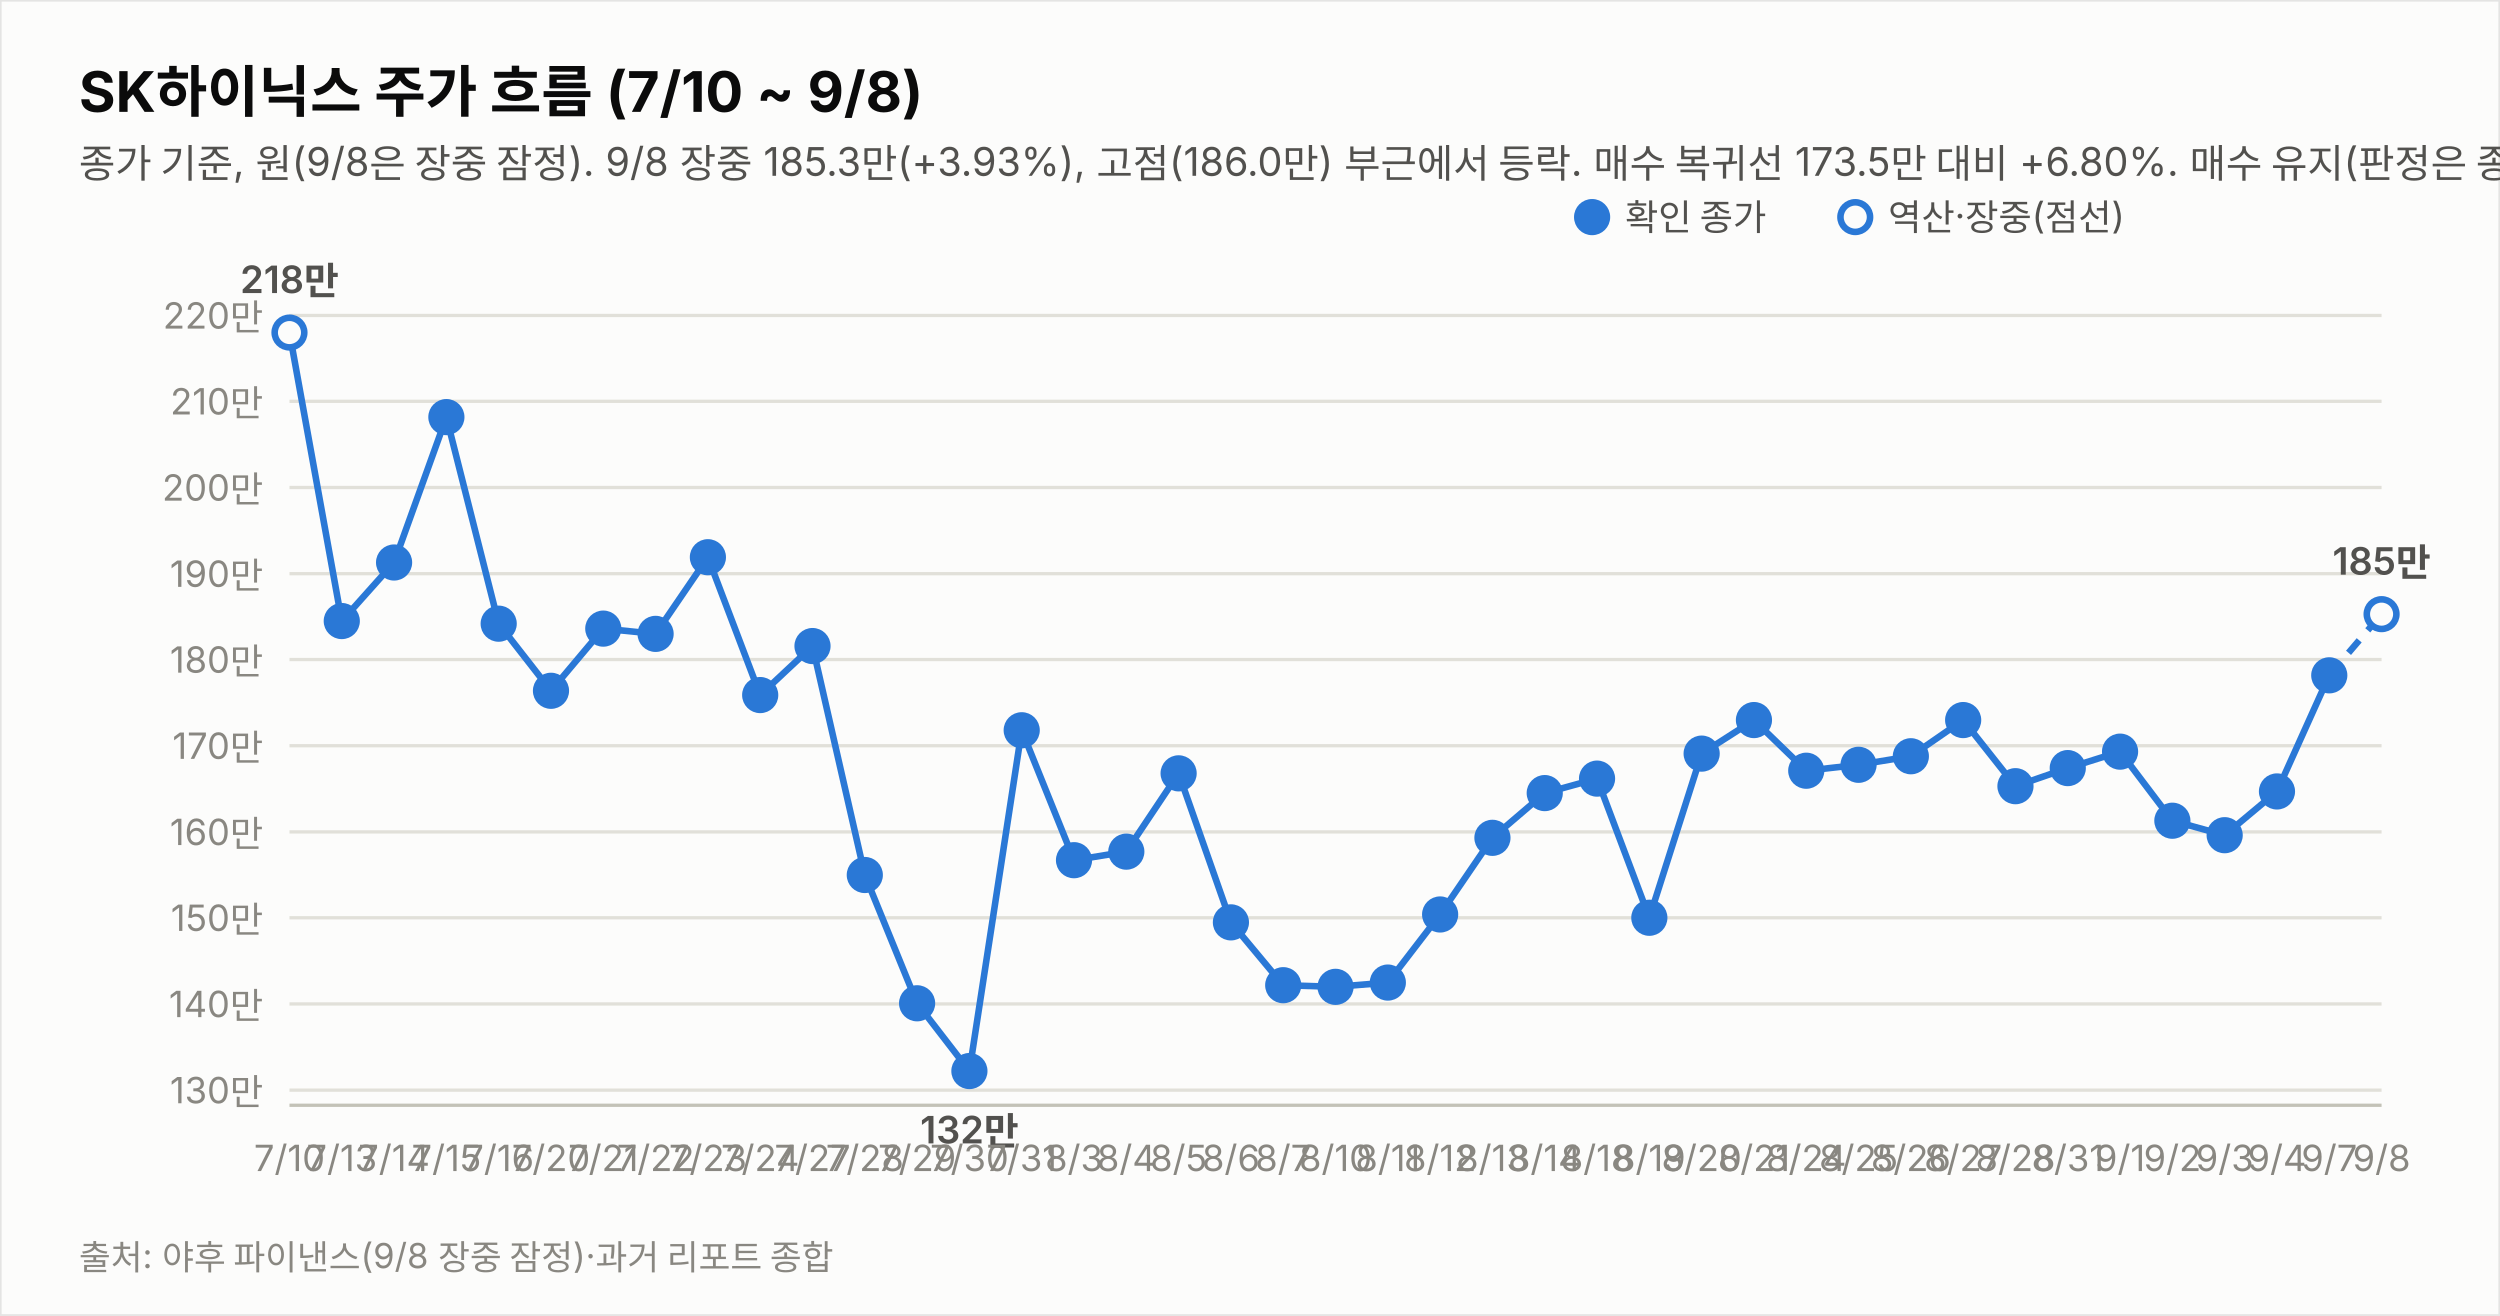
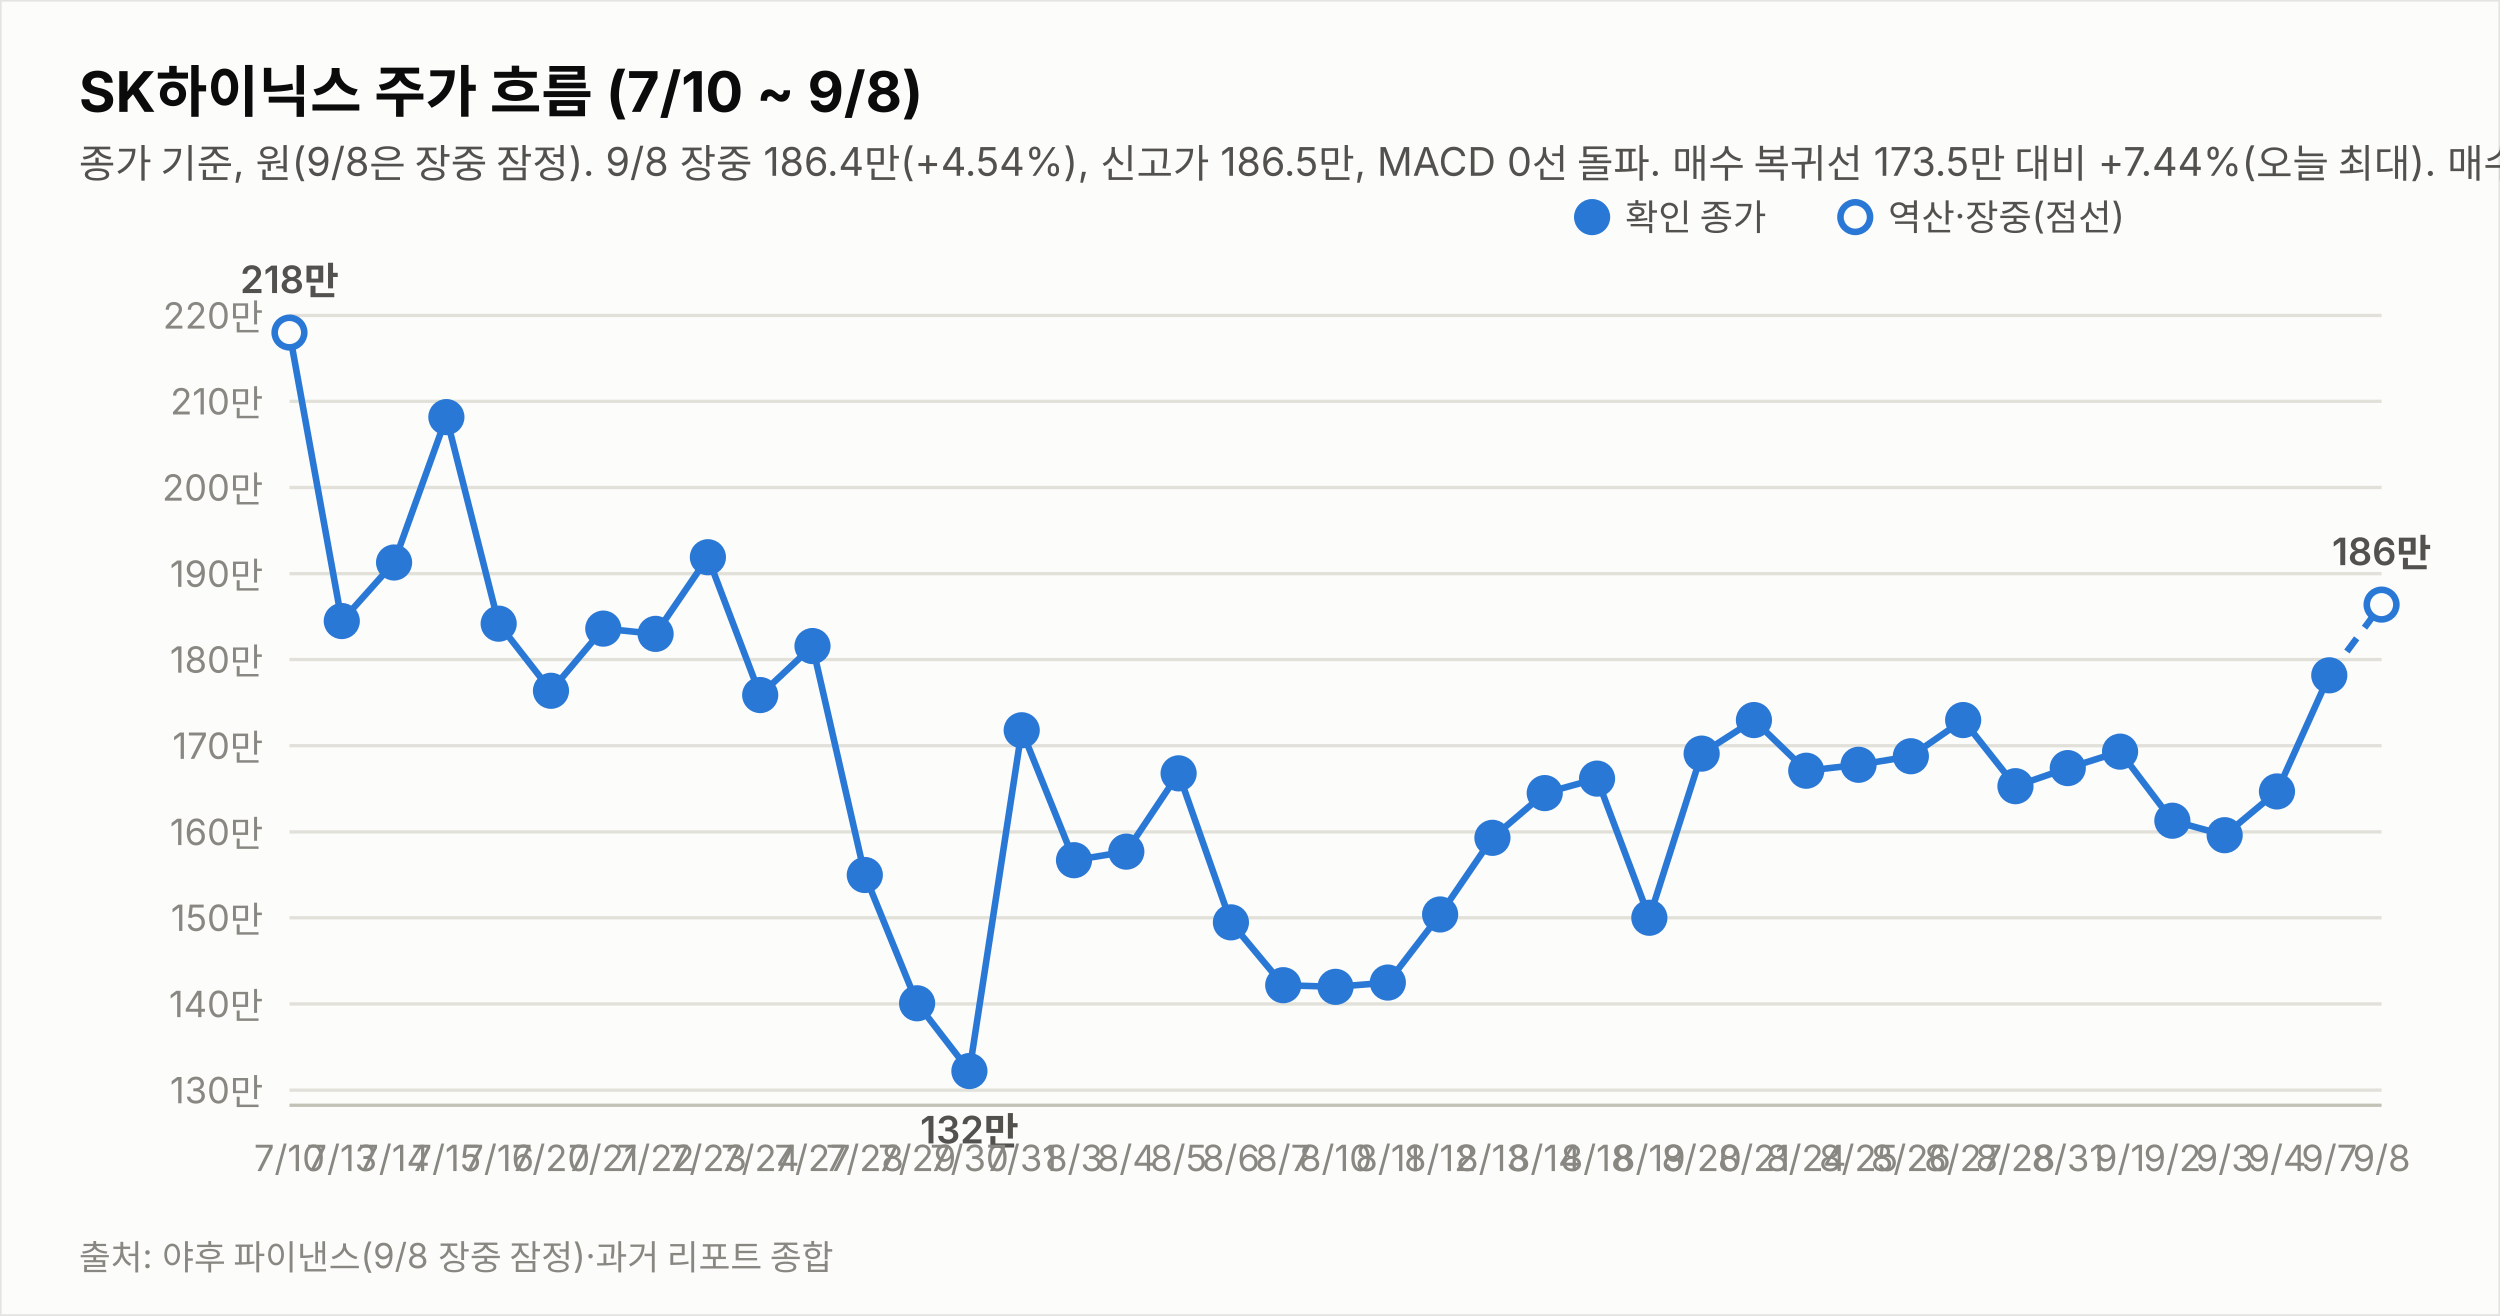
<svg xmlns="http://www.w3.org/2000/svg" width="760" height="400" viewBox="0 0 760 400" font-family="system-ui,-apple-system,&quot;Segoe UI&quot;,&quot;Malgun Gothic&quot;,&quot;Apple SD Gothic Neo&quot;,sans-serif">
  <rect width="760" height="400" fill="#fcfcfb" stroke="rgba(11,11,11,0.10)" />
  <text x="24" y="34" font-size="17" font-weight="700" fill="#0b0b0b">SK하이닉스 주가 흐름 (7/10 ~ 9/8)</text>
-   <text x="24" y="54" font-size="12" fill="#52514e">종가 기준, 원(9/8은 장중 잠정). 9/8 장중 185.3만(+3.93%), 고점(186.0만) 부근에서 등락. 매수 복귀선 173.5만 대비 +6.80%. 매수 유지(판정은 종가 기준).</text>
+   <text x="24" y="54" font-size="12" fill="#52514e">종가 기준, 원(9/8은 장중 잠정). 9/8 장중 186.4만(+4.54%), 신고가 186.5만, MACD 0선 돌파. 매수 복귀선 173.5만 대비 +7.44%(오늘 최대). 매수 유지(판정은 종가 기준).</text>
  <line x1="88" y1="331.4" x2="724" y2="331.4" stroke="#e1e0d9" stroke-width="1" />
  <text x="80" y="335.4" font-size="11" fill="#898781" text-anchor="end" style="font-variant-numeric:tabular-nums">130만</text>
  <line x1="88" y1="305.2" x2="724" y2="305.2" stroke="#e1e0d9" stroke-width="1" />
  <text x="80" y="309.2" font-size="11" fill="#898781" text-anchor="end" style="font-variant-numeric:tabular-nums">140만</text>
  <line x1="88" y1="279.0" x2="724" y2="279.0" stroke="#e1e0d9" stroke-width="1" />
  <text x="80" y="283.0" font-size="11" fill="#898781" text-anchor="end" style="font-variant-numeric:tabular-nums">150만</text>
  <line x1="88" y1="252.9" x2="724" y2="252.9" stroke="#e1e0d9" stroke-width="1" />
  <text x="80" y="256.9" font-size="11" fill="#898781" text-anchor="end" style="font-variant-numeric:tabular-nums">160만</text>
  <line x1="88" y1="226.7" x2="724" y2="226.7" stroke="#e1e0d9" stroke-width="1" />
  <text x="80" y="230.7" font-size="11" fill="#898781" text-anchor="end" style="font-variant-numeric:tabular-nums">170만</text>
  <line x1="88" y1="200.5" x2="724" y2="200.5" stroke="#e1e0d9" stroke-width="1" />
  <text x="80" y="204.5" font-size="11" fill="#898781" text-anchor="end" style="font-variant-numeric:tabular-nums">180만</text>
  <line x1="88" y1="174.4" x2="724" y2="174.4" stroke="#e1e0d9" stroke-width="1" />
  <text x="80" y="178.4" font-size="11" fill="#898781" text-anchor="end" style="font-variant-numeric:tabular-nums">190만</text>
  <line x1="88" y1="148.2" x2="724" y2="148.2" stroke="#e1e0d9" stroke-width="1" />
  <text x="80" y="152.2" font-size="11" fill="#898781" text-anchor="end" style="font-variant-numeric:tabular-nums">200만</text>
  <line x1="88" y1="122.0" x2="724" y2="122.0" stroke="#e1e0d9" stroke-width="1" />
  <text x="80" y="126.0" font-size="11" fill="#898781" text-anchor="end" style="font-variant-numeric:tabular-nums">210만</text>
  <line x1="88" y1="95.9" x2="724" y2="95.9" stroke="#e1e0d9" stroke-width="1" />
  <text x="80" y="99.9" font-size="11" fill="#898781" text-anchor="end" style="font-variant-numeric:tabular-nums">220만</text>
  <line x1="88" y1="336" x2="724" y2="336" stroke="#c3c2b7" stroke-width="1" />
  <path d="M88.0,101.1 L103.9,188.8 L119.8,171.0 L135.7,126.8 L151.6,189.6 L167.5,210.0 L183.4,191.1 L199.3,192.7 L215.2,169.4 L231.1,211.3 L247.0,196.4 L262.9,266.0 L278.8,305.0 L294.7,325.6 L310.6,222.0 L326.5,261.5 L342.4,258.9 L358.3,235.1 L374.2,280.4 L390.1,299.5 L406.0,300.0 L421.9,298.7 L437.8,278.0 L453.7,254.7 L469.6,241.1 L485.5,236.7 L501.4,279.0 L517.3,229.1 L533.2,218.9 L549.1,234.3 L565.0,232.5 L580.9,229.9 L596.8,218.9 L612.7,239.0 L628.6,233.5 L644.5,228.5 L660.4,249.5 L676.3,253.9 L692.2,240.6 L708.1,205.3" fill="none" stroke="#2a78d6" stroke-width="2" />
-   <path d="M708.1,205.3 L724.0,186.7" fill="none" stroke="#2a78d6" stroke-width="2" stroke-dasharray="5 4" />
+   <path d="M708.1,205.3 L724.0,183.8" fill="none" stroke="#2a78d6" stroke-width="2" stroke-dasharray="5 4" />
  <circle cx="88.0" cy="101.1" r="4.5" fill="#fcfcfb" stroke="#2a78d6" stroke-width="2" />
  <text x="88.0" y="356" font-size="11" fill="#898781" text-anchor="middle">7/10</text>
  <text x="88.0" y="89.1" font-size="11.5" font-weight="600" fill="#52514e" text-anchor="middle" style="font-variant-numeric:tabular-nums">218만</text>
  <circle cx="103.9" cy="188.8" r="4.5" fill="#2a78d6" stroke="#2a78d6" stroke-width="2" />
  <text x="103.9" y="356" font-size="11" fill="#898781" text-anchor="middle">7/13</text>
  <circle cx="119.8" cy="171.0" r="4.5" fill="#2a78d6" stroke="#2a78d6" stroke-width="2" />
  <text x="119.8" y="356" font-size="11" fill="#898781" text-anchor="middle">7/14</text>
  <circle cx="135.7" cy="126.8" r="4.5" fill="#2a78d6" stroke="#2a78d6" stroke-width="2" />
  <text x="135.7" y="356" font-size="11" fill="#898781" text-anchor="middle">7/15</text>
  <circle cx="151.6" cy="189.6" r="4.5" fill="#2a78d6" stroke="#2a78d6" stroke-width="2" />
  <text x="151.6" y="356" font-size="11" fill="#898781" text-anchor="middle">7/16</text>
  <circle cx="167.5" cy="210.0" r="4.5" fill="#2a78d6" stroke="#2a78d6" stroke-width="2" />
  <text x="167.5" y="356" font-size="11" fill="#898781" text-anchor="middle">7/20</text>
  <circle cx="183.4" cy="191.1" r="4.5" fill="#2a78d6" stroke="#2a78d6" stroke-width="2" />
  <text x="183.4" y="356" font-size="11" fill="#898781" text-anchor="middle">7/21</text>
  <circle cx="199.3" cy="192.7" r="4.5" fill="#2a78d6" stroke="#2a78d6" stroke-width="2" />
  <text x="199.3" y="356" font-size="11" fill="#898781" text-anchor="middle">7/22</text>
  <circle cx="215.2" cy="169.4" r="4.5" fill="#2a78d6" stroke="#2a78d6" stroke-width="2" />
  <text x="215.2" y="356" font-size="11" fill="#898781" text-anchor="middle">7/23</text>
  <circle cx="231.1" cy="211.3" r="4.5" fill="#2a78d6" stroke="#2a78d6" stroke-width="2" />
  <text x="231.1" y="356" font-size="11" fill="#898781" text-anchor="middle">7/24</text>
  <circle cx="247.0" cy="196.4" r="4.5" fill="#2a78d6" stroke="#2a78d6" stroke-width="2" />
  <text x="247.0" y="356" font-size="11" fill="#898781" text-anchor="middle">7/27</text>
  <circle cx="262.9" cy="266.0" r="4.5" fill="#2a78d6" stroke="#2a78d6" stroke-width="2" />
  <text x="262.9" y="356" font-size="11" fill="#898781" text-anchor="middle">7/28</text>
  <circle cx="278.8" cy="305.0" r="4.5" fill="#2a78d6" stroke="#2a78d6" stroke-width="2" />
  <text x="278.8" y="356" font-size="11" fill="#898781" text-anchor="middle">7/29</text>
  <circle cx="294.7" cy="325.6" r="4.5" fill="#2a78d6" stroke="#2a78d6" stroke-width="2" />
  <text x="294.7" y="356" font-size="11" fill="#898781" text-anchor="middle">7/30</text>
  <text x="294.7" y="347.6" font-size="11.5" font-weight="600" fill="#52514e" text-anchor="middle" style="font-variant-numeric:tabular-nums">132만</text>
  <circle cx="310.6" cy="222.0" r="4.5" fill="#2a78d6" stroke="#2a78d6" stroke-width="2" />
  <text x="310.6" y="356" font-size="11" fill="#898781" text-anchor="middle">7/31</text>
  <circle cx="326.5" cy="261.5" r="4.5" fill="#2a78d6" stroke="#2a78d6" stroke-width="2" />
  <text x="326.5" y="356" font-size="11" fill="#898781" text-anchor="middle">8/3</text>
  <circle cx="342.4" cy="258.9" r="4.5" fill="#2a78d6" stroke="#2a78d6" stroke-width="2" />
  <text x="342.4" y="356" font-size="11" fill="#898781" text-anchor="middle">8/4</text>
  <circle cx="358.3" cy="235.1" r="4.5" fill="#2a78d6" stroke="#2a78d6" stroke-width="2" />
  <text x="358.3" y="356" font-size="11" fill="#898781" text-anchor="middle">8/5</text>
  <circle cx="374.2" cy="280.4" r="4.5" fill="#2a78d6" stroke="#2a78d6" stroke-width="2" />
  <text x="374.2" y="356" font-size="11" fill="#898781" text-anchor="middle">8/6</text>
  <circle cx="390.1" cy="299.5" r="4.5" fill="#2a78d6" stroke="#2a78d6" stroke-width="2" />
  <text x="390.1" y="356" font-size="11" fill="#898781" text-anchor="middle">8/7</text>
  <circle cx="406.0" cy="300.0" r="4.5" fill="#2a78d6" stroke="#2a78d6" stroke-width="2" />
  <text x="406.0" y="356" font-size="11" fill="#898781" text-anchor="middle">8/10</text>
  <circle cx="421.9" cy="298.7" r="4.5" fill="#2a78d6" stroke="#2a78d6" stroke-width="2" />
  <text x="421.9" y="356" font-size="11" fill="#898781" text-anchor="middle">8/11</text>
  <circle cx="437.8" cy="278.0" r="4.5" fill="#2a78d6" stroke="#2a78d6" stroke-width="2" />
  <text x="437.8" y="356" font-size="11" fill="#898781" text-anchor="middle">8/12</text>
  <circle cx="453.7" cy="254.7" r="4.5" fill="#2a78d6" stroke="#2a78d6" stroke-width="2" />
  <text x="453.7" y="356" font-size="11" fill="#898781" text-anchor="middle">8/13</text>
  <circle cx="469.6" cy="241.1" r="4.5" fill="#2a78d6" stroke="#2a78d6" stroke-width="2" />
  <text x="469.6" y="356" font-size="11" fill="#898781" text-anchor="middle">8/14</text>
  <circle cx="485.5" cy="236.7" r="4.5" fill="#2a78d6" stroke="#2a78d6" stroke-width="2" />
  <text x="485.5" y="356" font-size="11" fill="#898781" text-anchor="middle">8/18</text>
  <circle cx="501.4" cy="279.0" r="4.5" fill="#2a78d6" stroke="#2a78d6" stroke-width="2" />
  <text x="501.4" y="356" font-size="11" fill="#898781" text-anchor="middle">8/19</text>
  <circle cx="517.3" cy="229.1" r="4.5" fill="#2a78d6" stroke="#2a78d6" stroke-width="2" />
  <text x="517.3" y="356" font-size="11" fill="#898781" text-anchor="middle">8/20</text>
  <circle cx="533.2" cy="218.9" r="4.5" fill="#2a78d6" stroke="#2a78d6" stroke-width="2" />
  <text x="533.2" y="356" font-size="11" fill="#898781" text-anchor="middle">8/21</text>
  <circle cx="549.1" cy="234.3" r="4.5" fill="#2a78d6" stroke="#2a78d6" stroke-width="2" />
  <text x="549.1" y="356" font-size="11" fill="#898781" text-anchor="middle">8/24</text>
  <circle cx="565.0" cy="232.5" r="4.5" fill="#2a78d6" stroke="#2a78d6" stroke-width="2" />
  <text x="565.0" y="356" font-size="11" fill="#898781" text-anchor="middle">8/25</text>
  <circle cx="580.9" cy="229.9" r="4.5" fill="#2a78d6" stroke="#2a78d6" stroke-width="2" />
  <text x="580.9" y="356" font-size="11" fill="#898781" text-anchor="middle">8/26</text>
  <circle cx="596.8" cy="218.9" r="4.5" fill="#2a78d6" stroke="#2a78d6" stroke-width="2" />
  <text x="596.8" y="356" font-size="11" fill="#898781" text-anchor="middle">8/27</text>
  <circle cx="612.7" cy="239.0" r="4.5" fill="#2a78d6" stroke="#2a78d6" stroke-width="2" />
  <text x="612.7" y="356" font-size="11" fill="#898781" text-anchor="middle">8/28</text>
  <circle cx="628.6" cy="233.5" r="4.5" fill="#2a78d6" stroke="#2a78d6" stroke-width="2" />
  <text x="628.6" y="356" font-size="11" fill="#898781" text-anchor="middle">8/31</text>
  <circle cx="644.5" cy="228.5" r="4.5" fill="#2a78d6" stroke="#2a78d6" stroke-width="2" />
  <text x="644.5" y="356" font-size="11" fill="#898781" text-anchor="middle">9/1</text>
  <circle cx="660.4" cy="249.5" r="4.5" fill="#2a78d6" stroke="#2a78d6" stroke-width="2" />
  <text x="660.4" y="356" font-size="11" fill="#898781" text-anchor="middle">9/2</text>
  <circle cx="676.3" cy="253.9" r="4.5" fill="#2a78d6" stroke="#2a78d6" stroke-width="2" />
  <text x="676.3" y="356" font-size="11" fill="#898781" text-anchor="middle">9/3</text>
  <circle cx="692.2" cy="240.6" r="4.5" fill="#2a78d6" stroke="#2a78d6" stroke-width="2" />
  <text x="692.2" y="356" font-size="11" fill="#898781" text-anchor="middle">9/4</text>
  <circle cx="708.1" cy="205.3" r="4.5" fill="#2a78d6" stroke="#2a78d6" stroke-width="2" />
  <text x="708.1" y="356" font-size="11" fill="#898781" text-anchor="middle">9/7</text>
-   <circle cx="724.0" cy="186.7" r="4.5" fill="#fcfcfb" stroke="#2a78d6" stroke-width="2" />
+   <circle cx="724.0" cy="183.8" r="4.5" fill="#fcfcfb" stroke="#2a78d6" stroke-width="2" />
  <text x="724.0" y="356" font-size="11" fill="#898781" text-anchor="middle">9/8</text>
-   <text x="724.0" y="174.7" font-size="11.5" font-weight="600" fill="#52514e" text-anchor="middle" style="font-variant-numeric:tabular-nums">185만</text>
+   <text x="724.0" y="171.8" font-size="11.5" font-weight="600" fill="#52514e" text-anchor="middle" style="font-variant-numeric:tabular-nums">186만</text>
  <circle cx="484" cy="66" r="4.5" fill="#2a78d6" stroke="#2a78d6" stroke-width="2" />
  <text x="494" y="70" font-size="11" fill="#52514e">확인 종가</text>
  <circle cx="564" cy="66" r="4.5" fill="#fcfcfb" stroke="#2a78d6" stroke-width="2" />
  <text x="574" y="70" font-size="11" fill="#52514e">역산·장중(점선)</text>
  <text x="24" y="386" font-size="10.5" fill="#898781">출처: 야후 파이낸스(9/8 장중 잠정)·과거 리포트 종합</text>
</svg>
